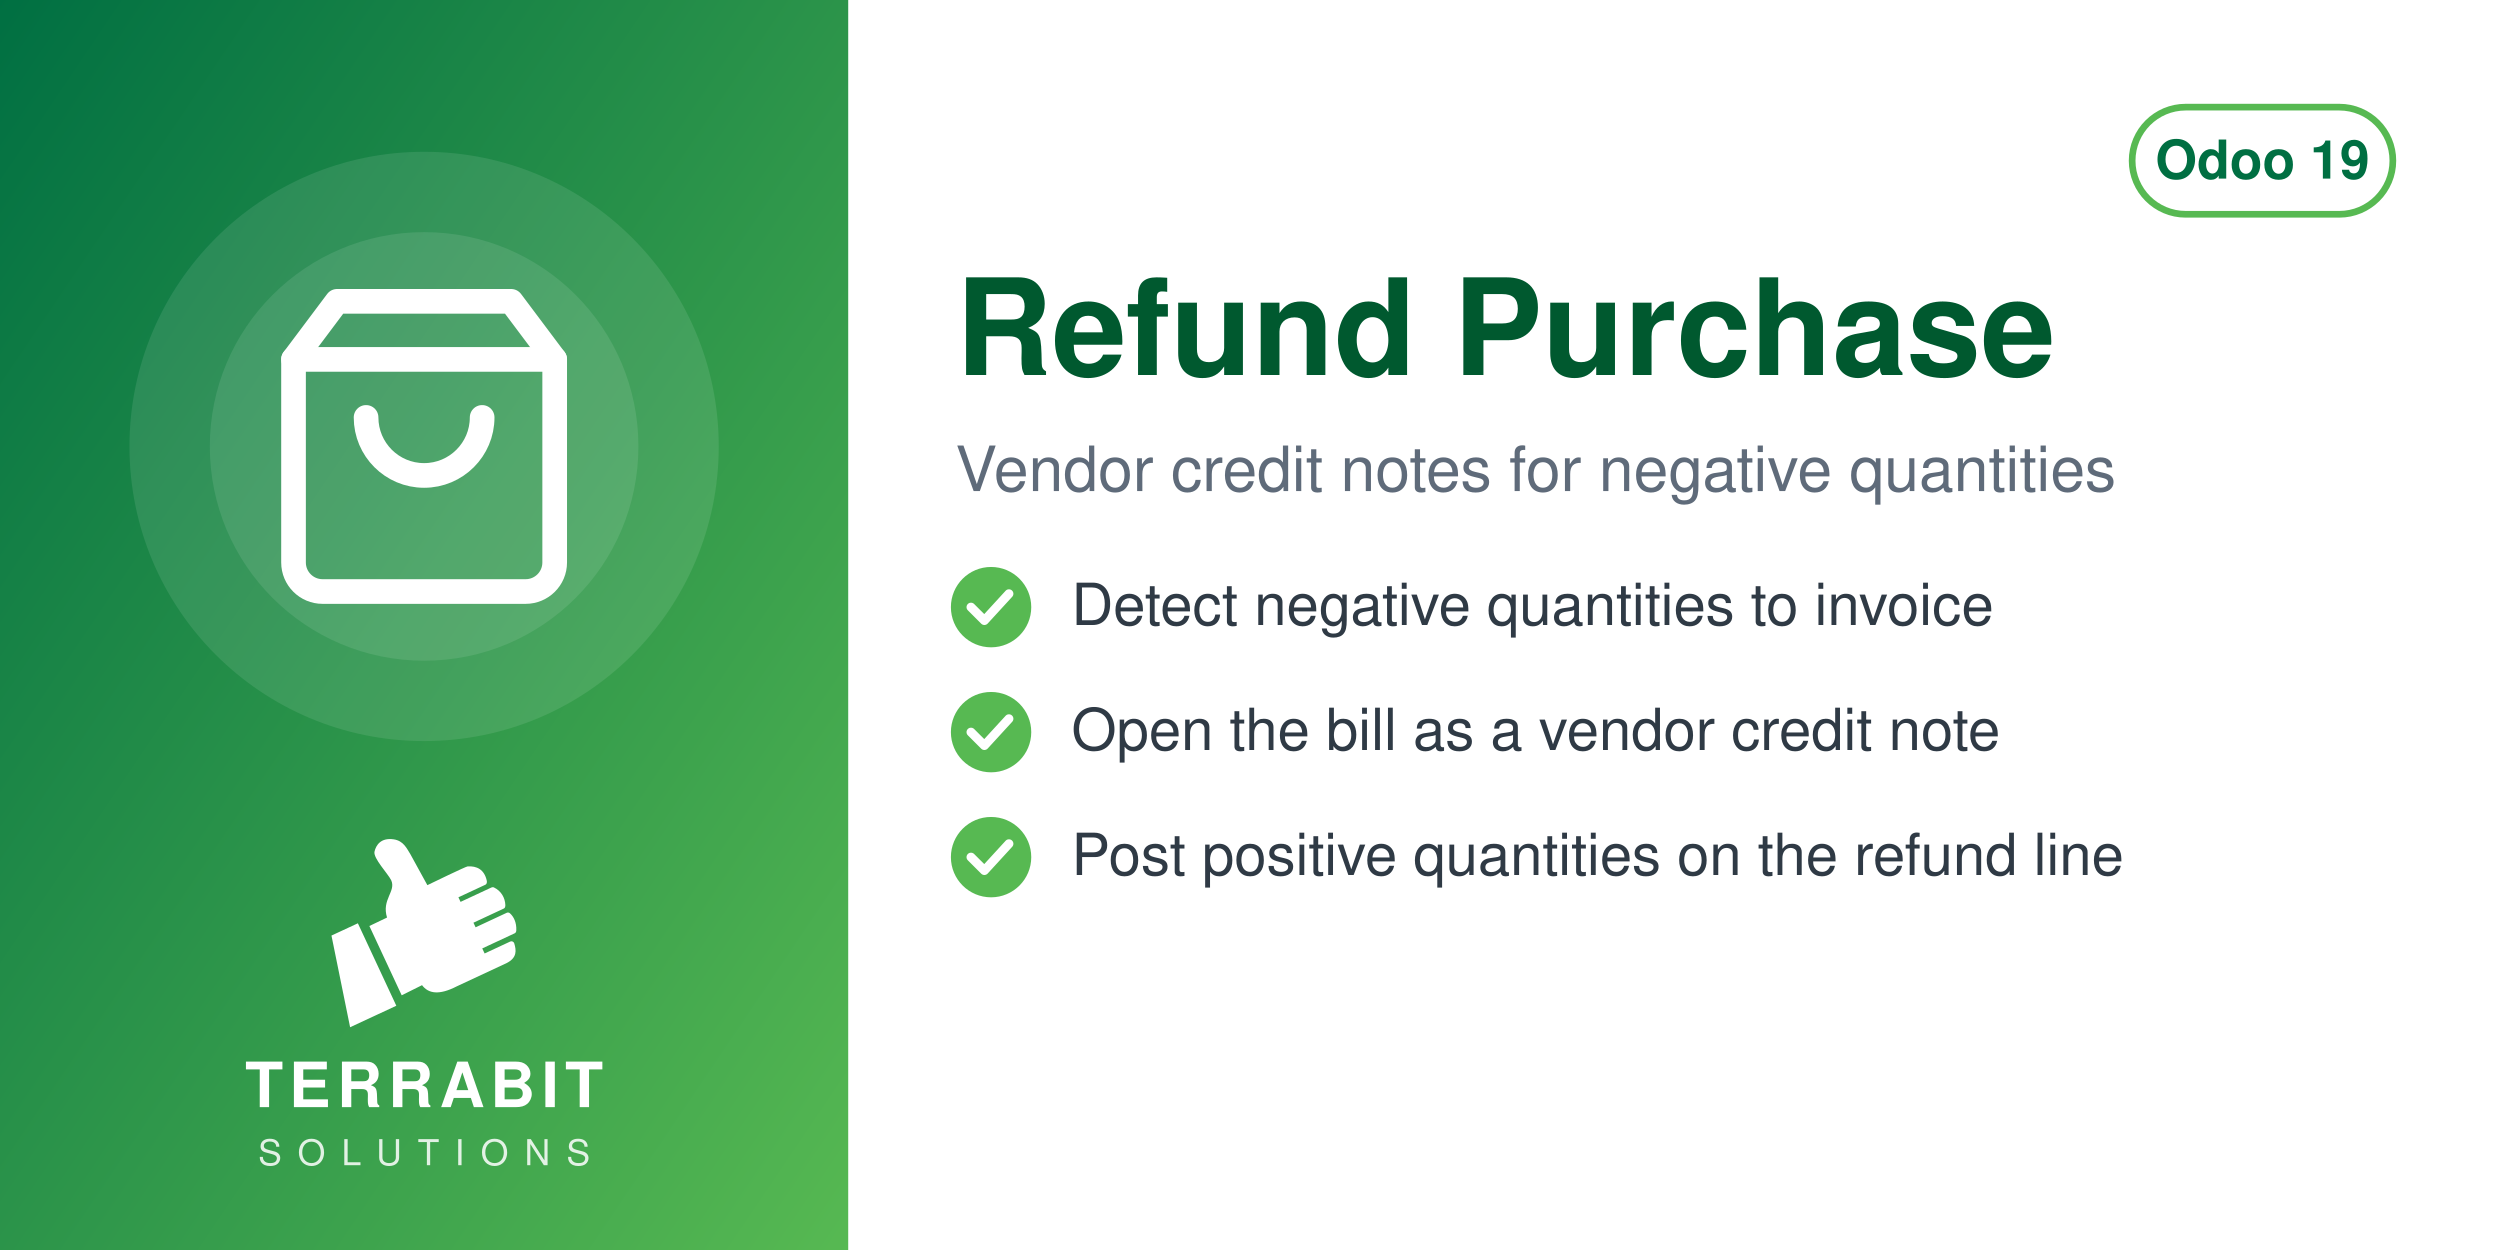
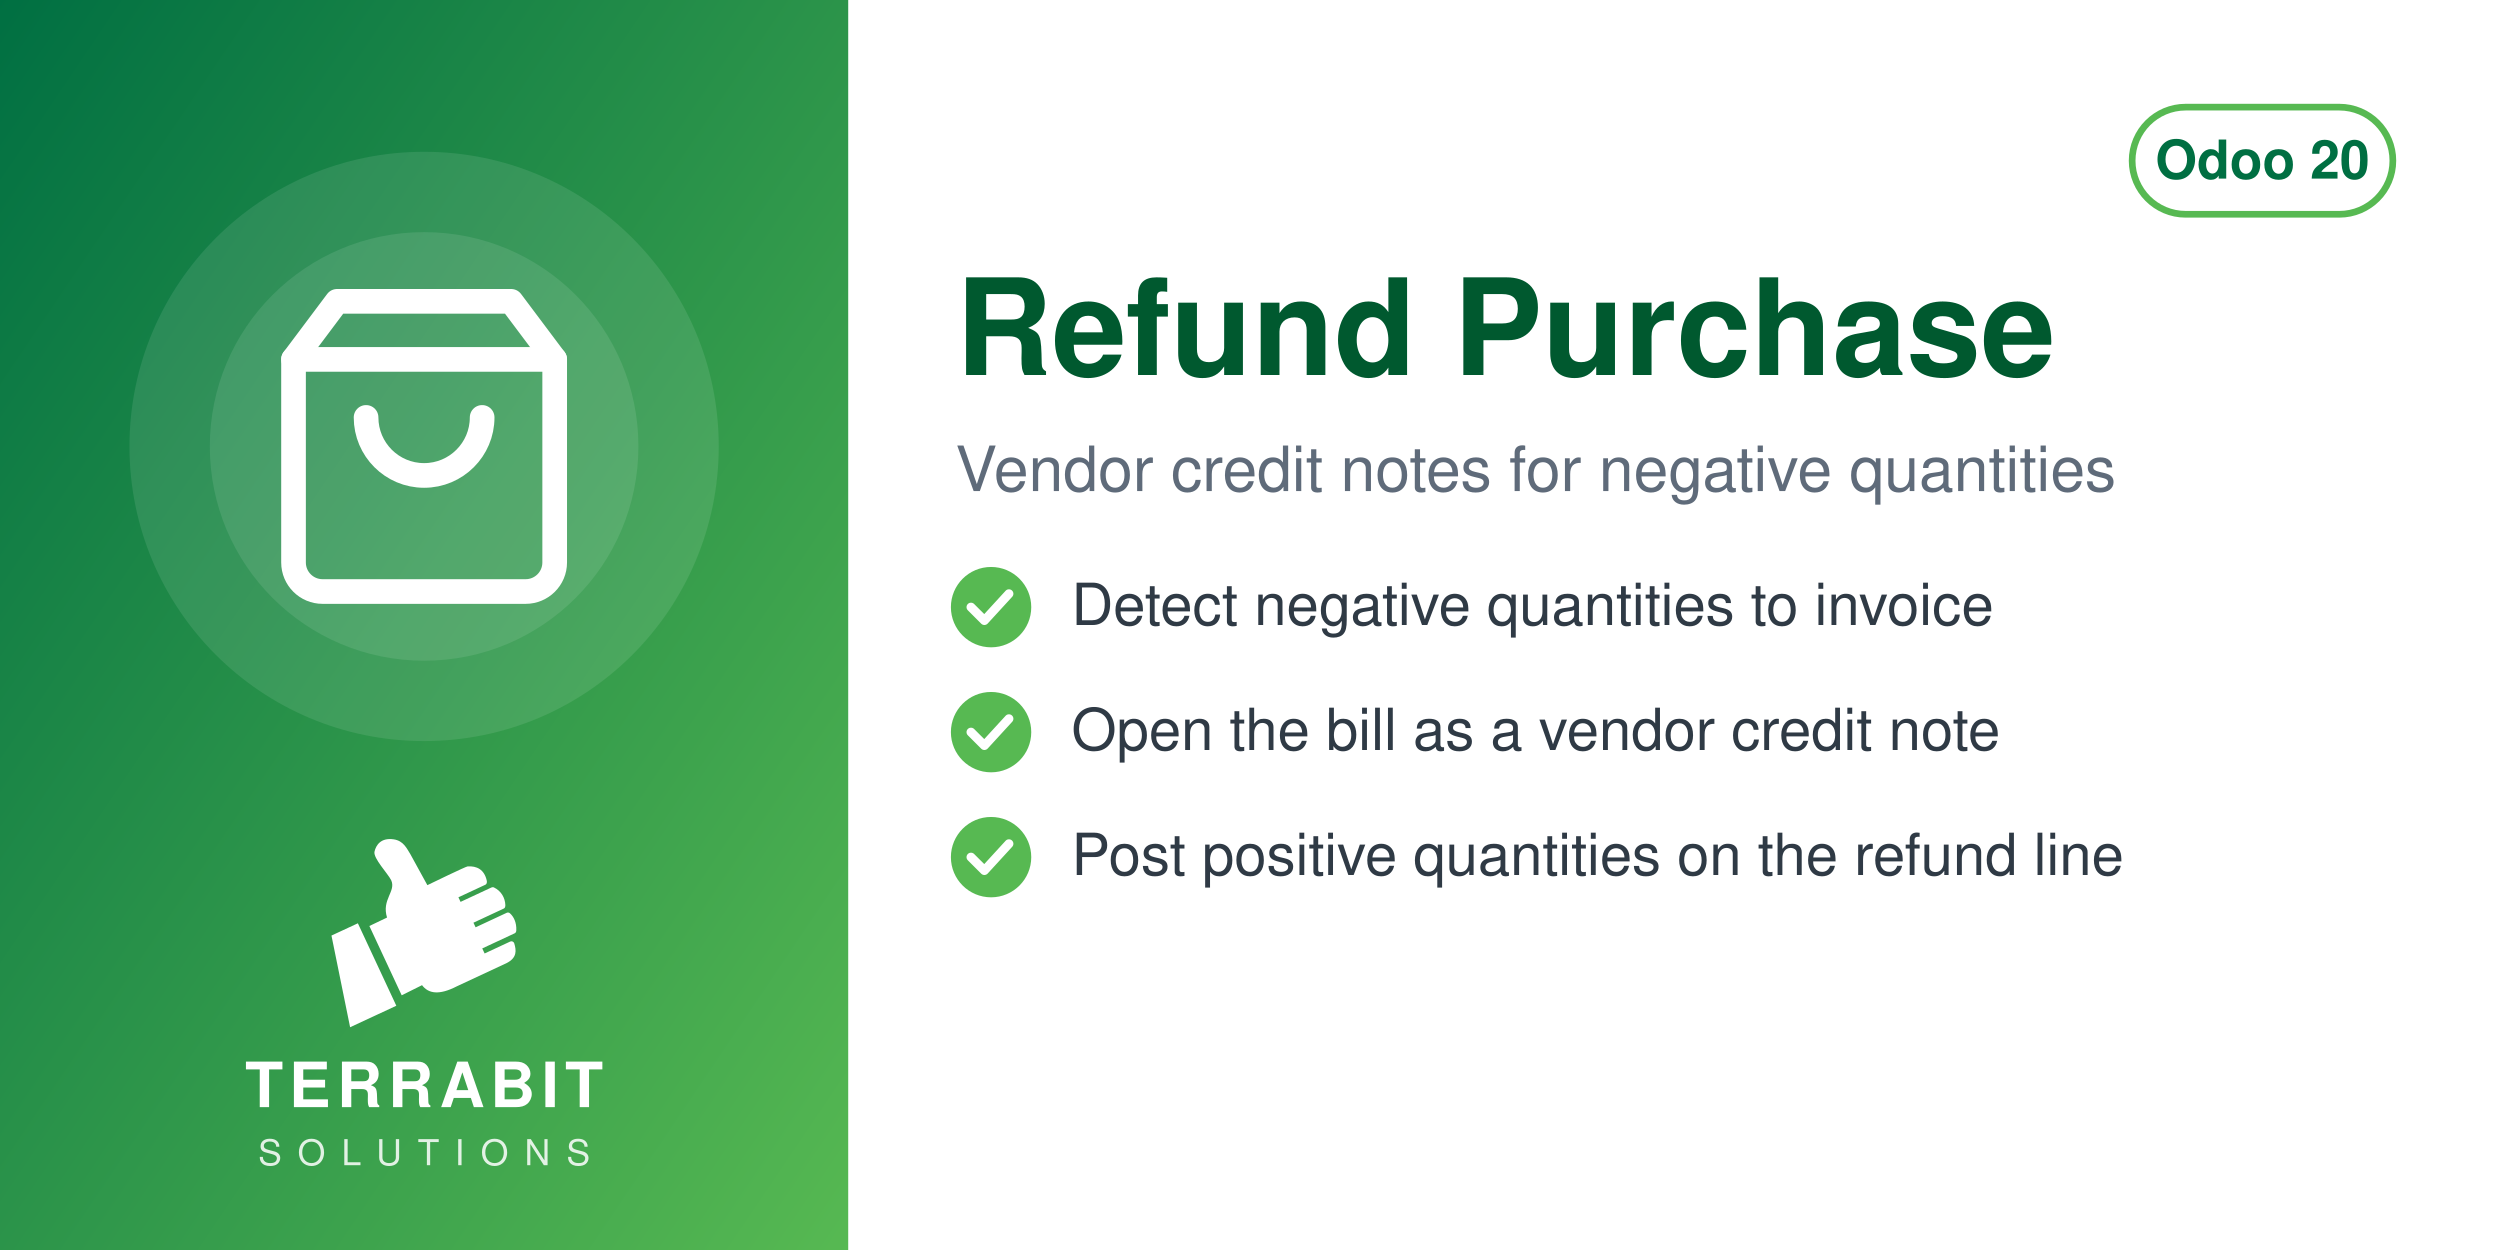
<svg xmlns="http://www.w3.org/2000/svg" width="560" height="280" viewBox="0 0 560 280">
  <defs>
    <linearGradient id="g" x1="0" y1="0" x2="1" y2="1">
      <stop offset="0" stop-color="#006F42" />
      <stop offset="1" stop-color="#57B952" />
    </linearGradient>
  </defs>
  <rect width="560" height="280" fill="#FFFFFF" />
  <rect width="190" height="280" fill="url(#g)" />
  <circle cx="95.0" cy="100" r="66" fill="white" opacity="0.10" />
  <circle cx="95.0" cy="100" r="48" fill="white" opacity="0.10" />
  <svg x="56.0" y="61.0" width="78" height="78" viewBox="0 0 24 24">
    <g fill="none" stroke="white" stroke-width="1.7" stroke-linecap="round" stroke-linejoin="round">
      <path d="M6 2 3 6v14a2 2 0 0 0 2 2h14a2 2 0 0 0 2-2V6l-3-4z" />
      <path d="M3 6h18M16 10a4 4 0 0 1-8 0" />
    </g>
  </svg>
  <svg x="72.0" y="186" width="46" height="46" viewBox="4045 2535 3400 3400" preserveAspectRatio="xMidYMid meet">
    <path fill="#FFFFFF" d="M4648.32 4073.59l636.59 1365.17 -765.09 355.96 -308.63 -1517.87 437.13 -203.26zm725.61 1192.32l336.75 -167.88c105.65,140.85 282.69,170.72 576.82,18.8l819.92 -382.33c181.4,-90.13 164.26,-214.57 130.07,-328.43 -4.28,-14.25 -13.68,-24.81 -27.34,-30.7 -13.67,-5.89 -27.61,-5.11 -41.09,1.18l-422.32 196.93 -39.04 -83.72 538.07 -250.91c16.64,-7.76 24.7,-27.69 25.58,-46.04 6.48,-134.33 -44.36,-230.89 -105.84,-285.23 -15.2,-13.44 -35.71,-15.59 -54.12,-7l-513.92 239.64 -35.6 -76.34 506.31 -236.1c17.69,-8.25 22.52,-36.93 21.83,-56.45 -4.1,-117.31 -67.62,-232.74 -187.72,-290.66 -13.94,-6.72 -28.64,-6.36 -42.69,0.19l-511.21 238.38 -35.37 -75.86 448.98 -209.36c20.44,-9.53 25.81,-42.28 21.02,-64.32 -41.02,-189.07 -167.92,-247.8 -318.14,-237.87 -29.39,1.94 -589.86,273.16 -665.95,310.54l-281.84 -513.57c-59.06,-93.13 -112.7,-221.7 -276.47,-245.13 -211.24,-30.22 -291.56,94.38 -316.89,203.13 -25.32,108.75 223.84,365.99 276.05,473.69 85.52,184.27 -161.86,318.11 -68.41,617.99l-292.54 139.94 535.09 1147.51z" />
  </svg>
  <text x="95.0" y="248" text-anchor="middle" font-family="Helvetica,Arial,sans-serif" font-size="14" font-weight="800" letter-spacing="1.4" fill="white">TERRABIT</text>
  <text x="95.0" y="261" text-anchor="middle" font-family="Helvetica,Arial,sans-serif" font-size="8" font-weight="500" letter-spacing="3.6" fill="white" opacity="0.85">SOLUTIONS</text>
  <g>
    <rect x="477.6" y="24" width="58.4" height="24" rx="12" fill="none" stroke="#57B952" stroke-width="1.5" />
-     <text x="506.8" y="40" text-anchor="middle" font-family="Helvetica,Arial,sans-serif" font-size="12" font-weight="700" fill="#006F42">Odoo 19</text>
+     <text x="506.8" y="40" text-anchor="middle" font-family="Helvetica,Arial,sans-serif" font-size="12" font-weight="700" fill="#006F42">Odoo 20</text>
  </g>
  <text x="214" y="84" font-family="Helvetica,Arial,sans-serif" font-size="30" font-weight="700" fill="#00592F">Refund Purchase</text>
  <text x="214" y="110" font-family="Helvetica,Arial,sans-serif" font-size="14" fill="#5F6B7A">Vendor credit notes for negative quantities</text>
  <circle cx="222" cy="136" r="9" fill="#57B952" />
  <path d="M217.5 136 l3 3 l5.5 -6" fill="none" stroke="white" stroke-width="2" stroke-linecap="round" stroke-linejoin="round" />
  <text x="240" y="140" font-family="Helvetica,Arial,sans-serif" font-size="13" fill="#2F3A45">Detect negative quantities to invoice</text>
  <circle cx="222" cy="164" r="9" fill="#57B952" />
  <path d="M217.5 164 l3 3 l5.5 -6" fill="none" stroke="white" stroke-width="2" stroke-linecap="round" stroke-linejoin="round" />
  <text x="240" y="168" font-family="Helvetica,Arial,sans-serif" font-size="13" fill="#2F3A45">Open the bill as a vendor credit note</text>
  <circle cx="222" cy="192" r="9" fill="#57B952" />
  <path d="M217.5 192 l3 3 l5.5 -6" fill="none" stroke="white" stroke-width="2" stroke-linecap="round" stroke-linejoin="round" />
  <text x="240" y="196" font-family="Helvetica,Arial,sans-serif" font-size="13" fill="#2F3A45">Post positive quantities on the refund line</text>
</svg>
